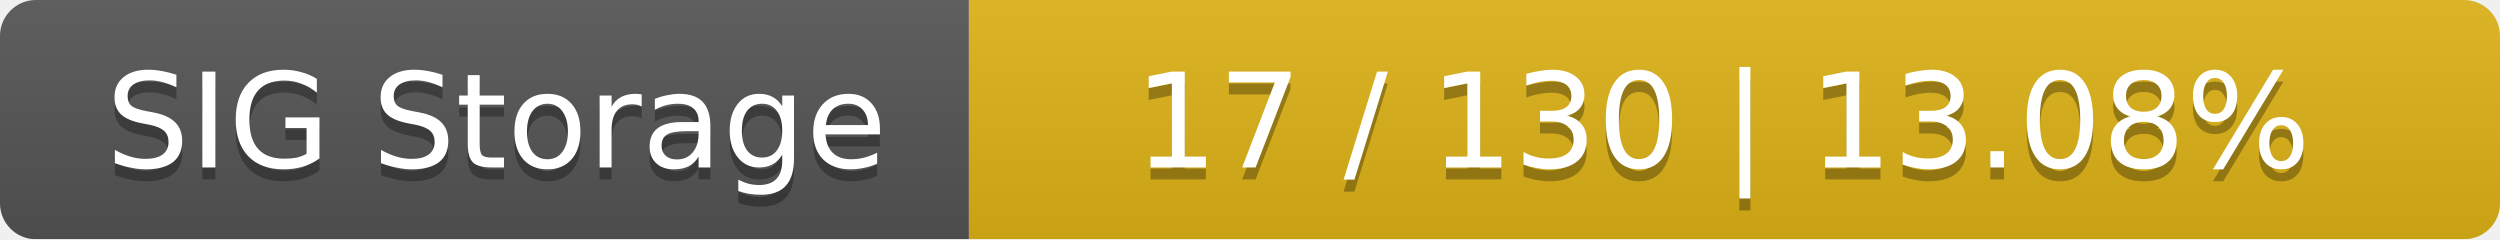
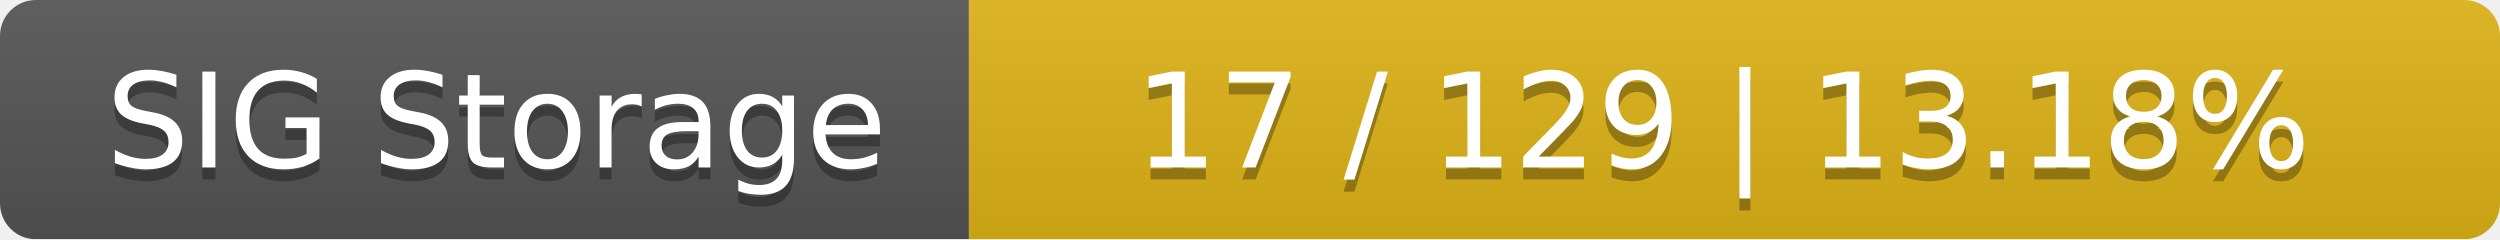
<svg xmlns="http://www.w3.org/2000/svg" width="209" height="20">
  <linearGradient id="smooth" x2="0" y2="100%">
    <stop offset="0" stop-color="#bbb" stop-opacity=".1" />
    <stop offset="1" stop-opacity=".1" />
  </linearGradient>
  <mask id="round">
    <rect width="209" height="20" rx="3" fill="#fff" />
  </mask>
  <g mask="url(#round)">
    <rect width="81" height="20" fill="#555" />
    <rect x="81" width="128" height="20" fill="#dfb317" />
    <rect width="209" height="20" fill="url(#smooth)" />
  </g>
  <g fill="#fff" text-anchor="middle" font-family="DejaVu Sans,Verdana,Geneva,sans-serif" font-size="11">
    <text x="41.5" y="15" fill="#010101" fill-opacity=".3">SIG Storage</text>
    <text x="41.5" y="14">SIG Storage</text>
-     <text x="144" y="15" fill="#010101" fill-opacity=".3">17 / 130    |    13.08%</text>
-     <text x="144" y="14">17 / 130    |    13.08%</text>
+     <text x="144" y="15" fill="#010101" fill-opacity=".3">17 / 129    |    13.18%</text>
+     <text x="144" y="14">17 / 129    |    13.18%</text>
  </g>
</svg>
